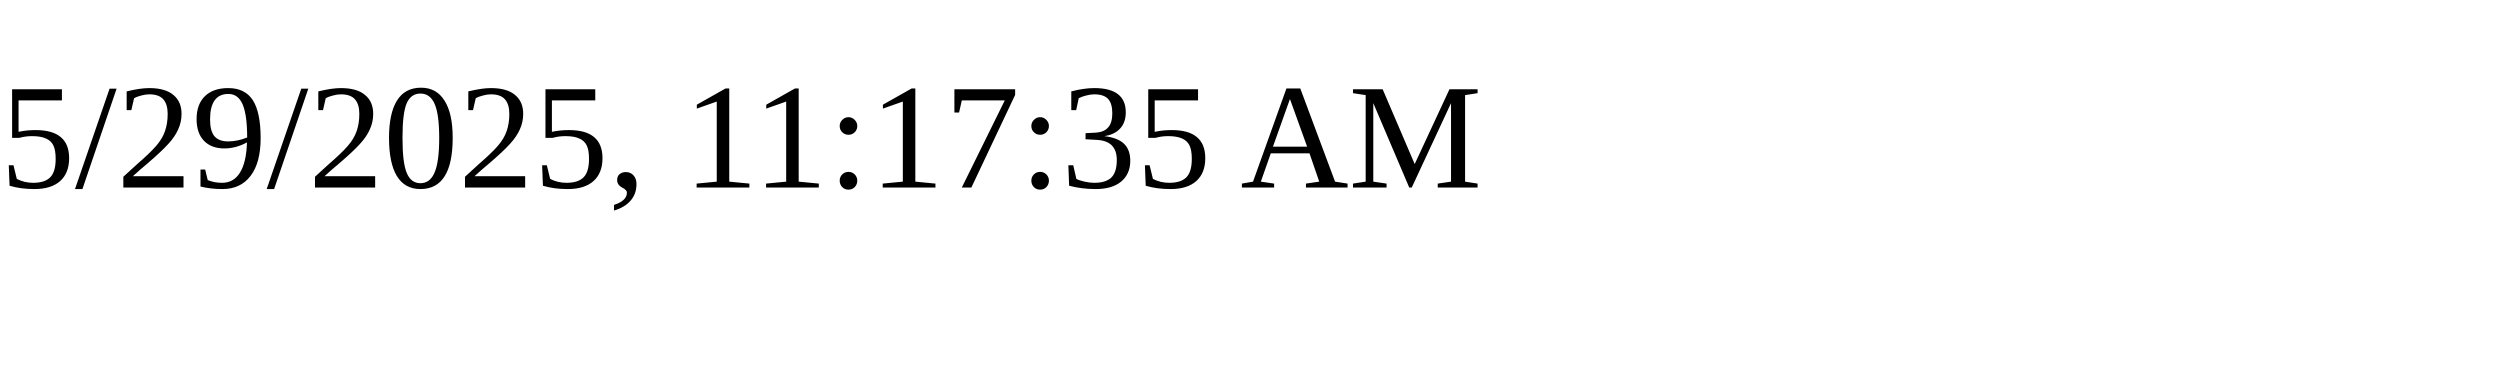
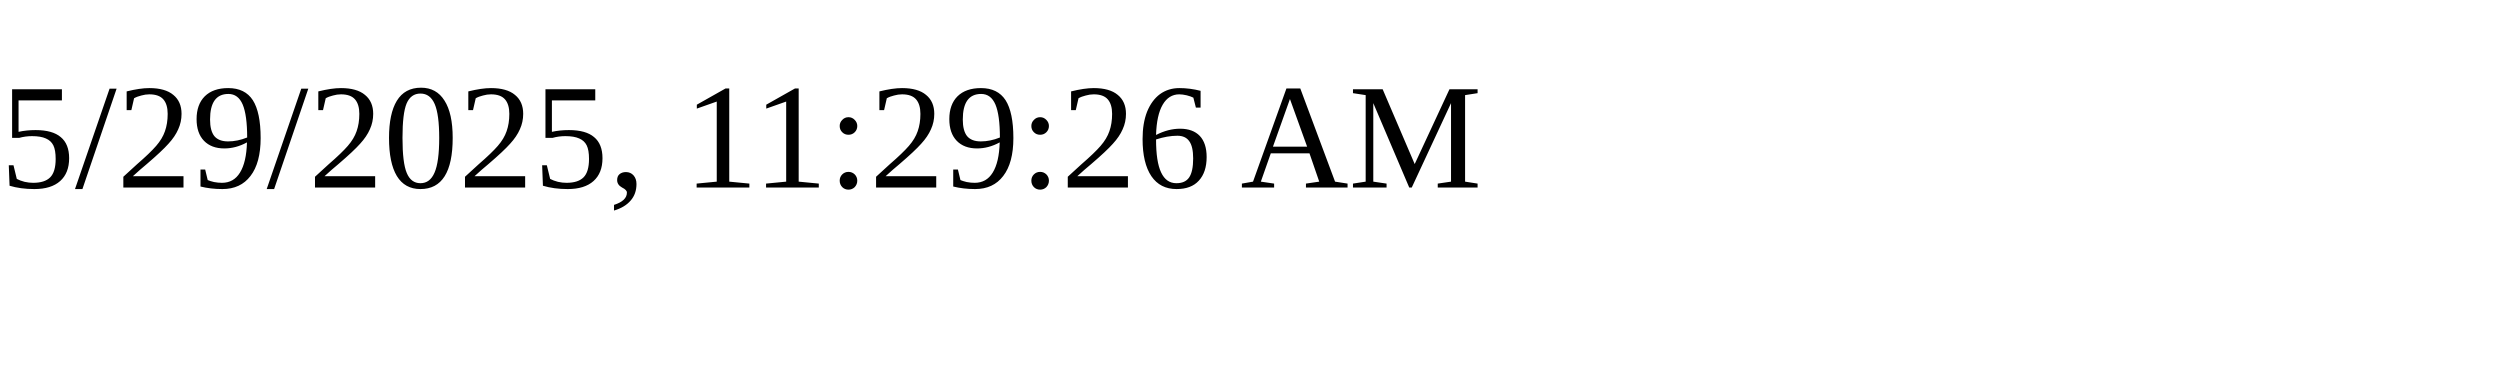
<svg xmlns="http://www.w3.org/2000/svg" height="30" width="200">
-   <text x="0" y="15">5/29/2025, 11:17:35 AM</text>
+   <text x="0" y="15">5/29/2025, 11:29:26 AM</text>
</svg>
